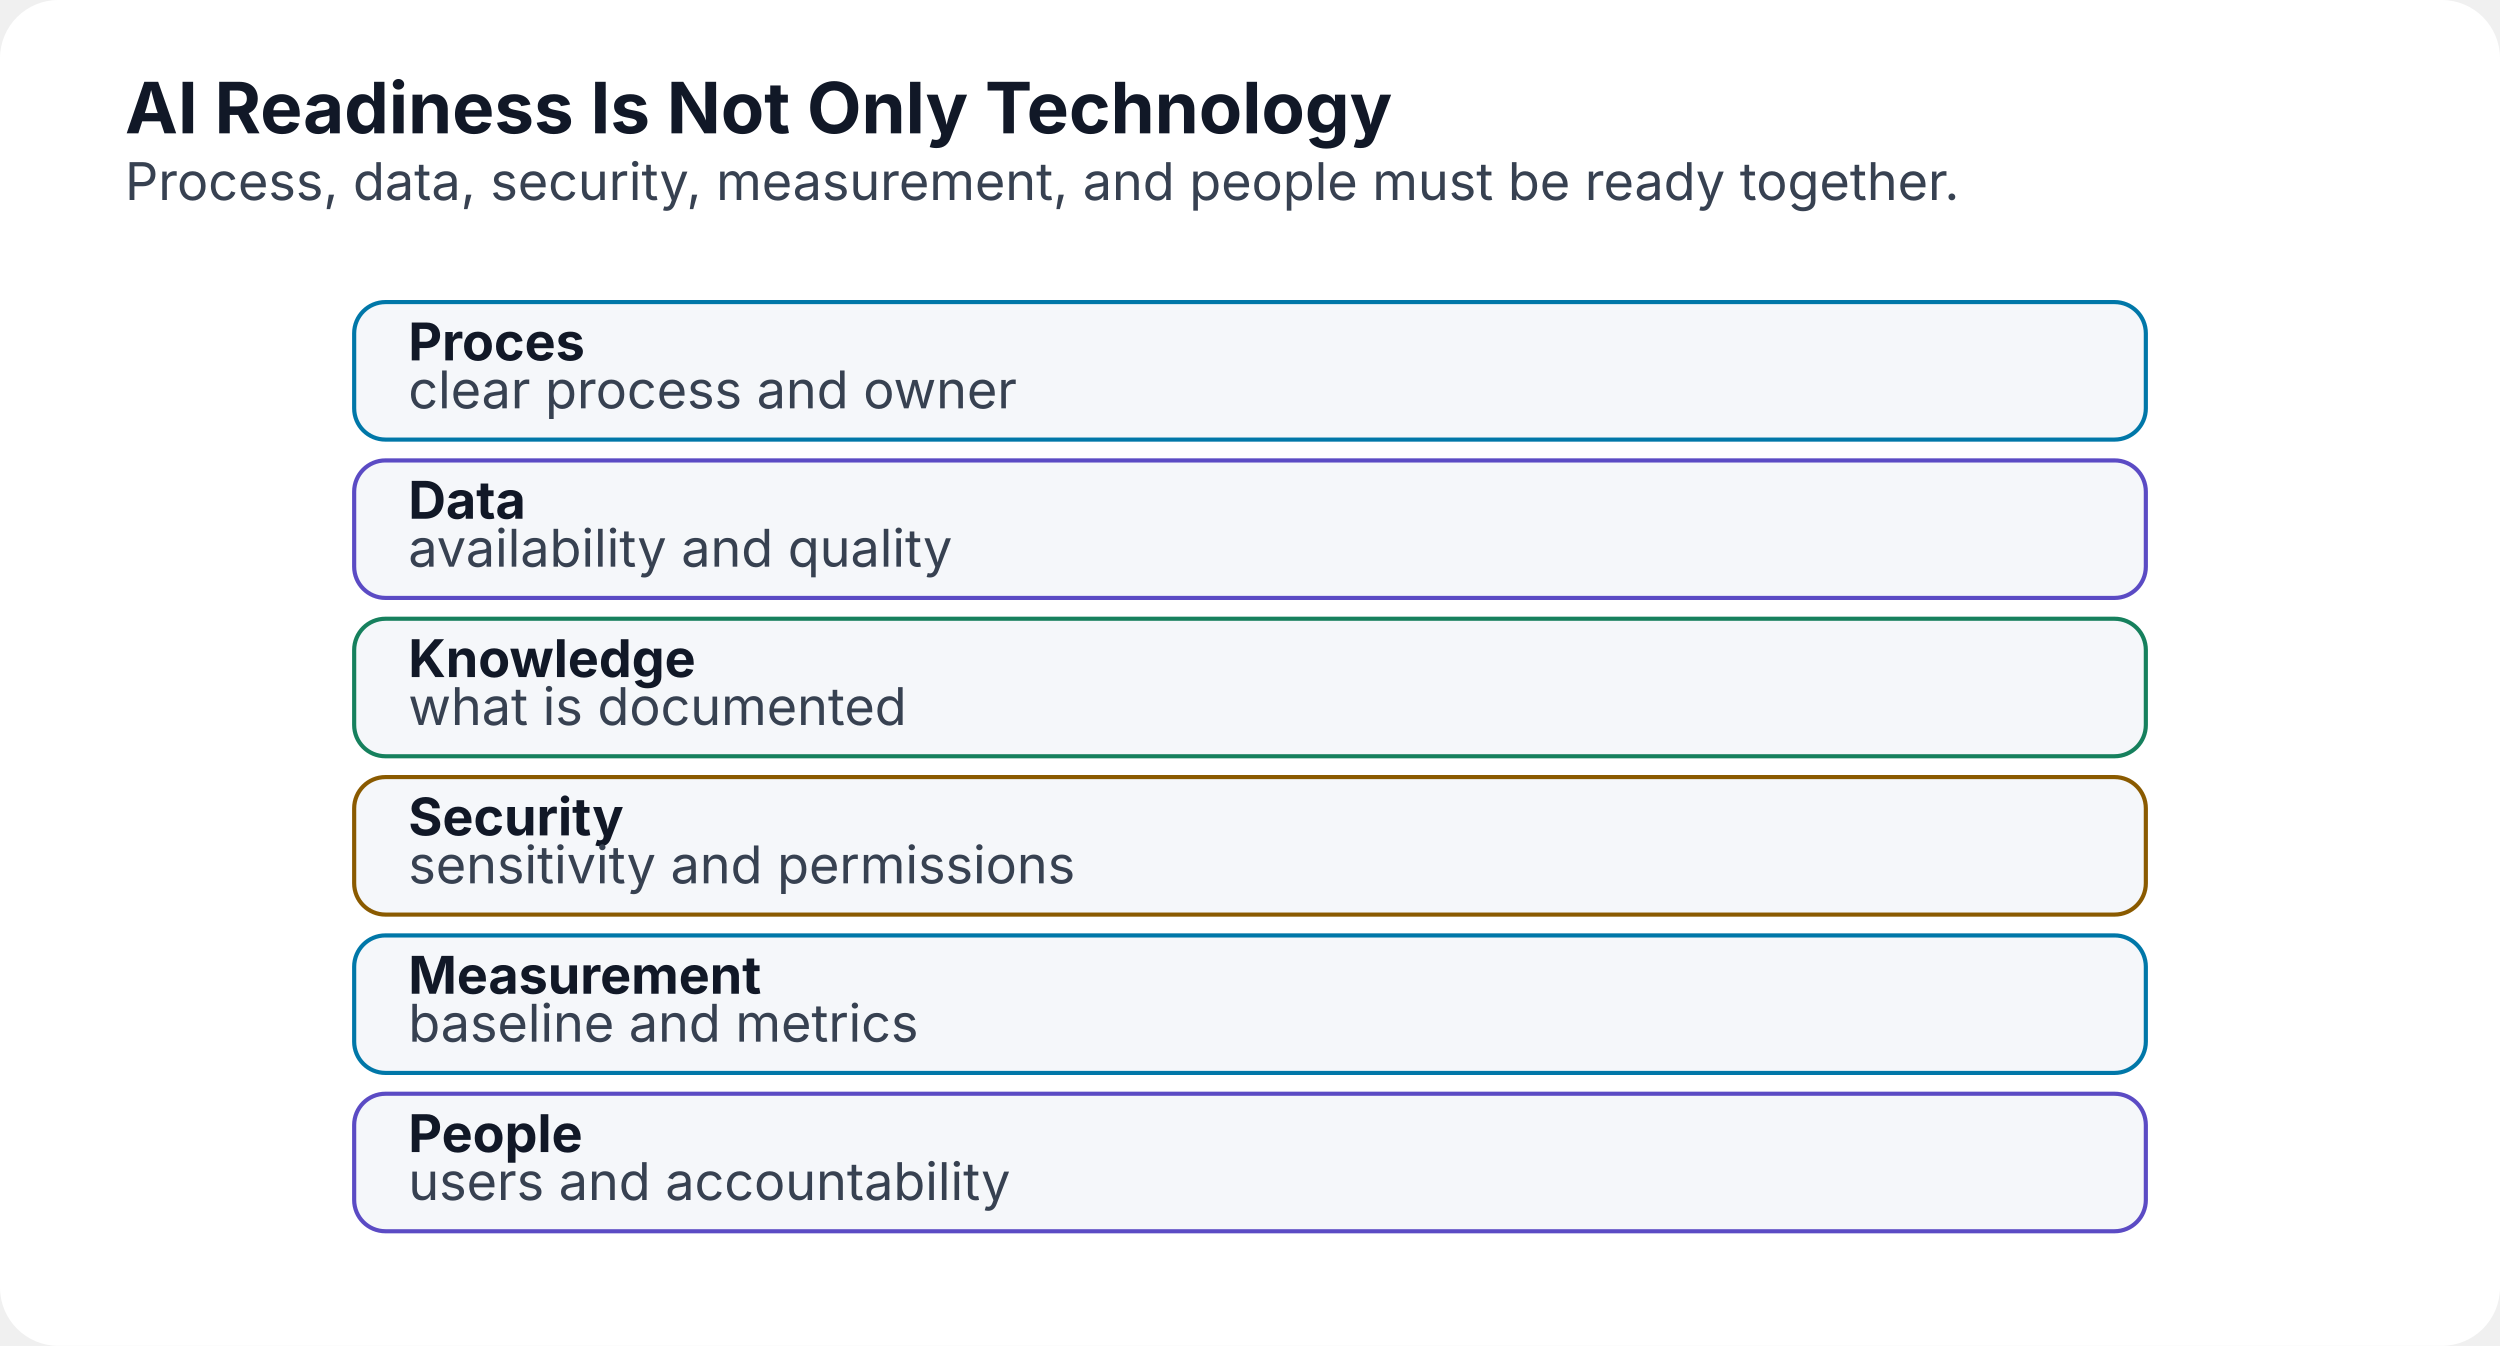
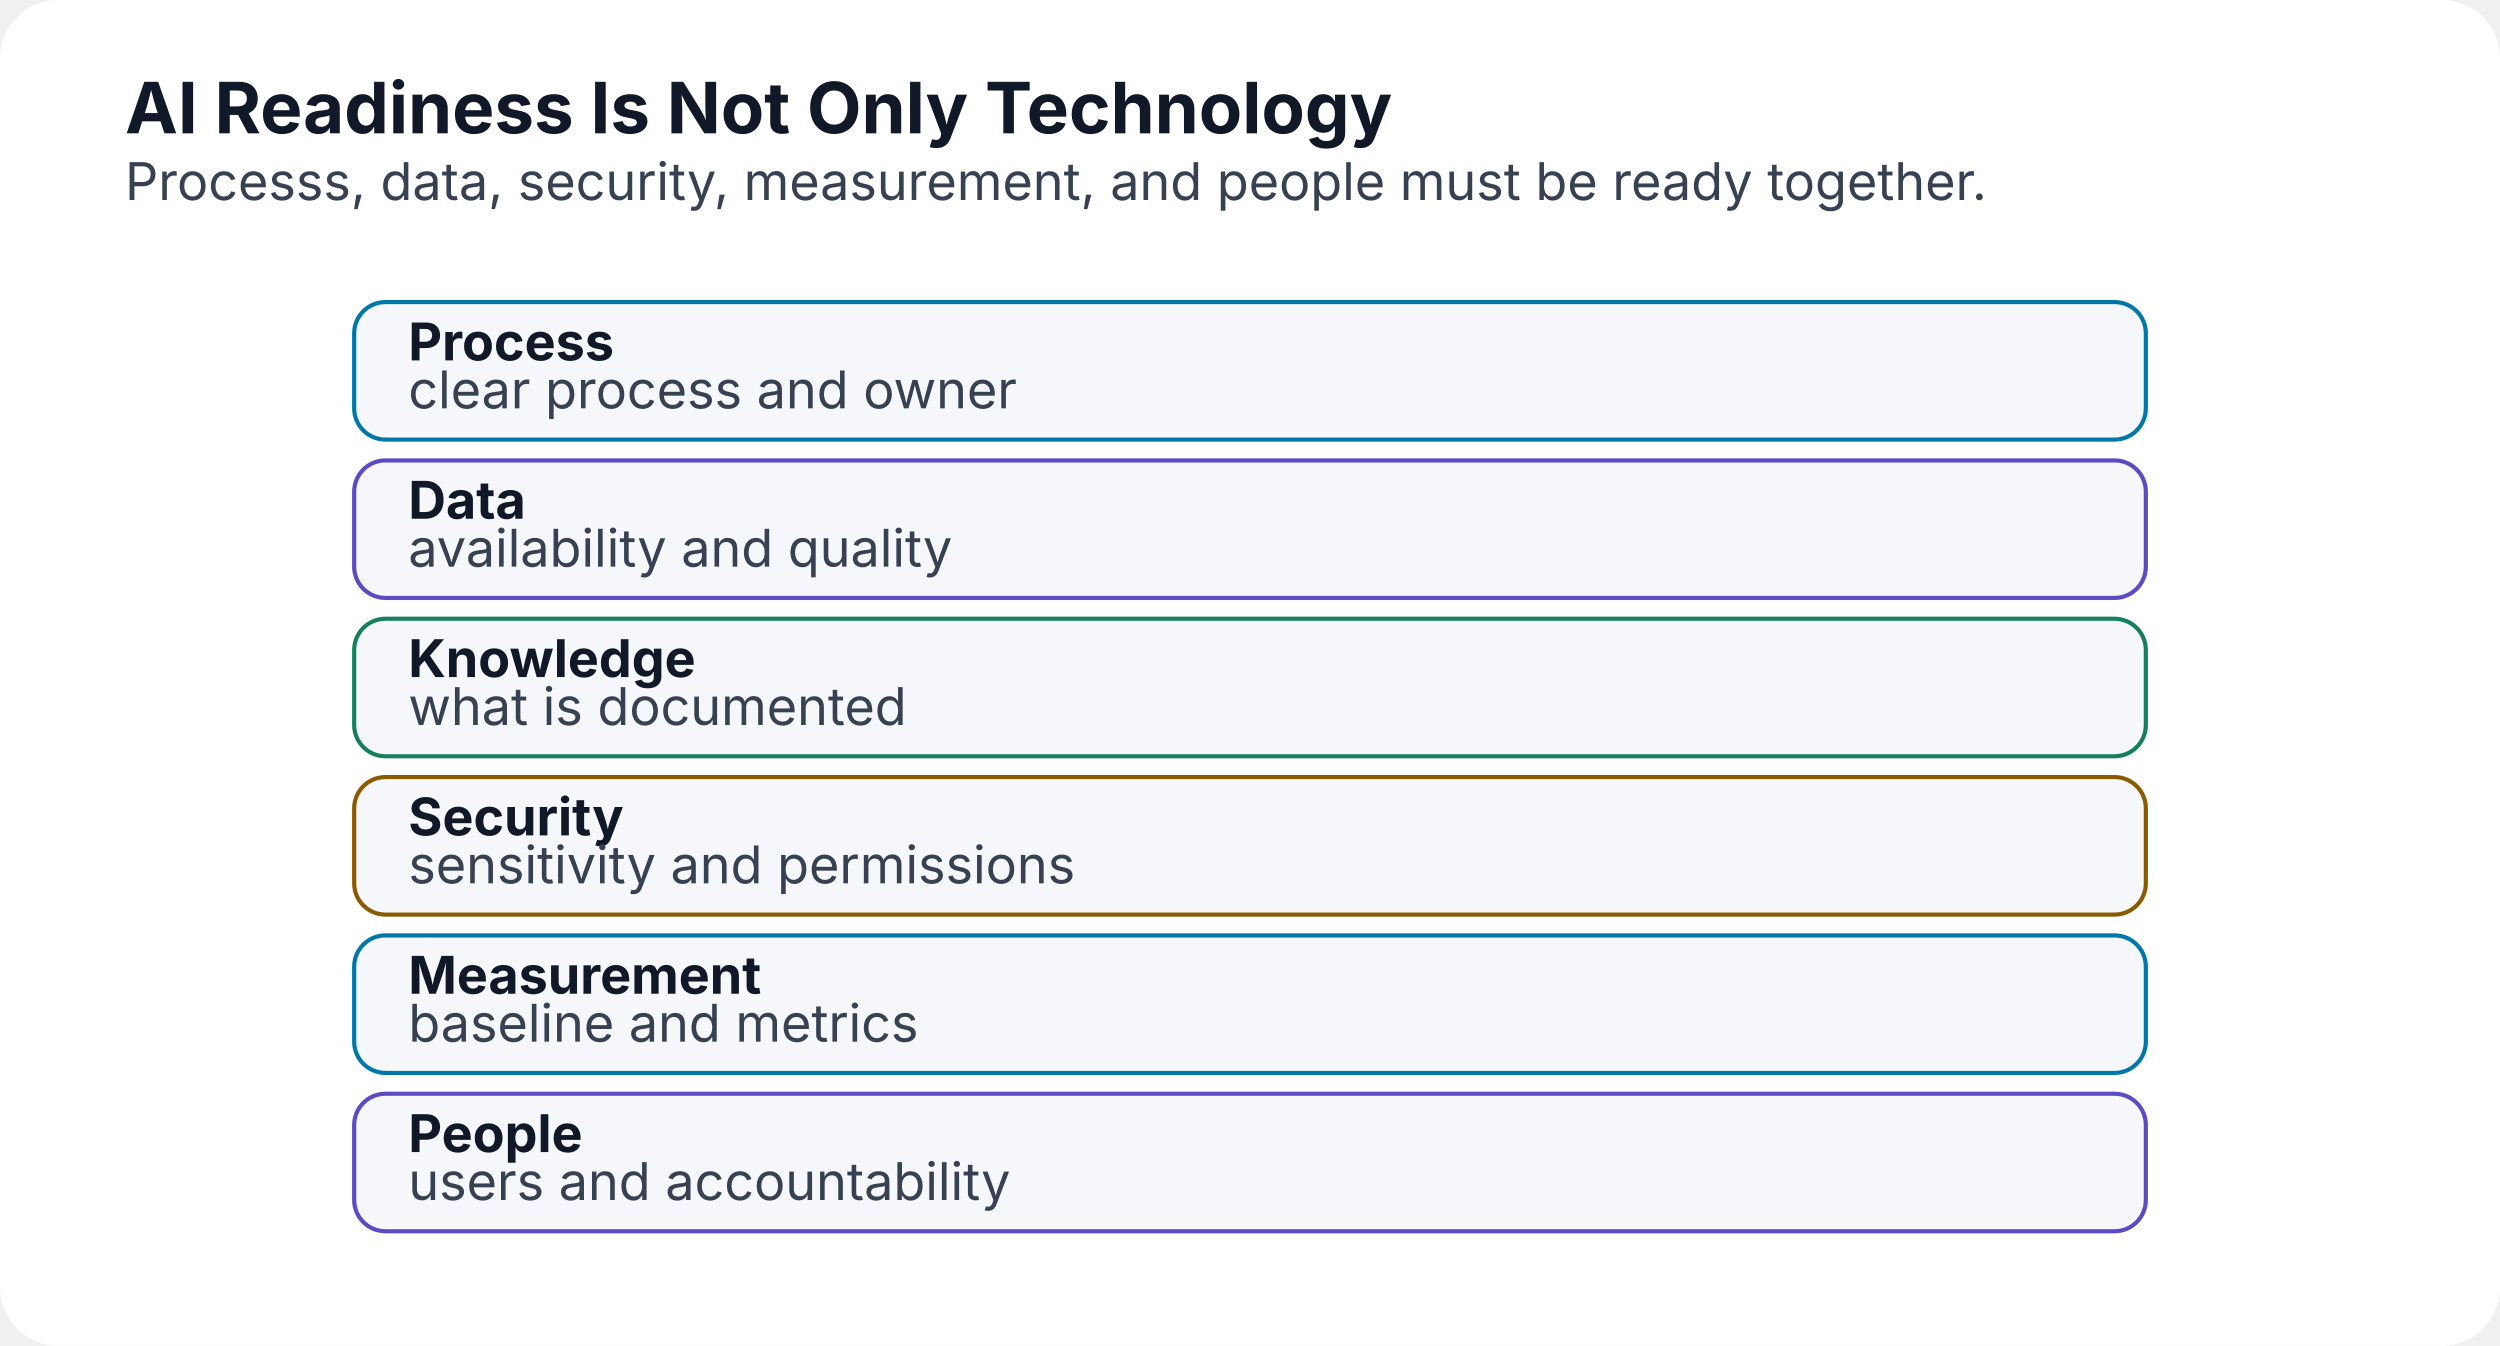
<svg xmlns="http://www.w3.org/2000/svg" width="1200" height="646" viewBox="0 0 1200 646" role="img" aria-labelledby="title desc">
  <defs>
    <marker id="arrow" markerWidth="10" markerHeight="10" refX="8" refY="3" orient="auto">
      <path d="M0,0 L0,6 L9,3 z" fill="#6b7280" />
    </marker>
  </defs>
  <rect width="1200" height="646" rx="28" fill="#ffffff" />
  <text x="60" y="64" font-family="Inter,Segoe UI,Arial,sans-serif" font-size="34" font-weight="700" fill="#111827">AI Readiness Is Not Only Technology</text>
-   <text x="60" y="96" font-family="Inter,Segoe UI,Arial,sans-serif" font-size="25" fill="#374151">Process, data, security, measurement, and people must be ready together.</text>
+   <text x="60" y="96" font-family="Inter,Segoe UI,Arial,sans-serif" font-size="25" fill="#374151">Processs, data, security, measurement, and people must be ready together.</text>
  <rect x="170" y="145" width="860" height="66" rx="15" fill="#f5f7fa" stroke="#0077a8" stroke-width="2" />
-   <text x="196" y="173" text-anchor="start" font-family="Inter,Segoe UI,Arial,sans-serif" font-size="25" font-weight="700" fill="#111827">Proces</text>
+   <text x="196" y="173" text-anchor="start" font-family="Inter,Segoe UI,Arial,sans-serif" font-size="25" font-weight="700" fill="#111827">Process</text>
  <text x="196" y="196" text-anchor="start" font-family="Inter,Segoe UI,Arial,sans-serif" font-size="25" font-weight="400" fill="#374151">clear process and owner</text>
  <rect x="170" y="221" width="860" height="66" rx="15" fill="#f5f7fa" stroke="#5b4bc4" stroke-width="2" />
  <text x="196" y="249" text-anchor="start" font-family="Inter,Segoe UI,Arial,sans-serif" font-size="25" font-weight="700" fill="#111827">Data</text>
  <text x="196" y="272" text-anchor="start" font-family="Inter,Segoe UI,Arial,sans-serif" font-size="25" font-weight="400" fill="#374151">availability and quality</text>
  <rect x="170" y="297" width="860" height="66" rx="15" fill="#f5f7fa" stroke="#16805d" stroke-width="2" />
  <text x="196" y="325" text-anchor="start" font-family="Inter,Segoe UI,Arial,sans-serif" font-size="25" font-weight="700" fill="#111827">Knowledge</text>
  <text x="196" y="348" text-anchor="start" font-family="Inter,Segoe UI,Arial,sans-serif" font-size="25" font-weight="400" fill="#374151">what is documented</text>
  <rect x="170" y="373" width="860" height="66" rx="15" fill="#f5f7fa" stroke="#8a5a00" stroke-width="2" />
  <text x="196" y="401" text-anchor="start" font-family="Inter,Segoe UI,Arial,sans-serif" font-size="25" font-weight="700" fill="#111827">Security</text>
  <text x="196" y="424" text-anchor="start" font-family="Inter,Segoe UI,Arial,sans-serif" font-size="25" font-weight="400" fill="#374151">sensitivity and permissions</text>
  <rect x="170" y="449" width="860" height="66" rx="15" fill="#f5f7fa" stroke="#0077a8" stroke-width="2" />
  <text x="196" y="477" text-anchor="start" font-family="Inter,Segoe UI,Arial,sans-serif" font-size="25" font-weight="700" fill="#111827">Measurement</text>
  <text x="196" y="500" text-anchor="start" font-family="Inter,Segoe UI,Arial,sans-serif" font-size="25" font-weight="400" fill="#374151">baseline and metrics</text>
  <rect x="170" y="525" width="860" height="66" rx="15" fill="#f5f7fa" stroke="#5b4bc4" stroke-width="2" />
  <text x="196" y="553" text-anchor="start" font-family="Inter,Segoe UI,Arial,sans-serif" font-size="25" font-weight="700" fill="#111827">People</text>
  <text x="196" y="576" text-anchor="start" font-family="Inter,Segoe UI,Arial,sans-serif" font-size="25" font-weight="400" fill="#374151">users and accountability</text>
</svg>
